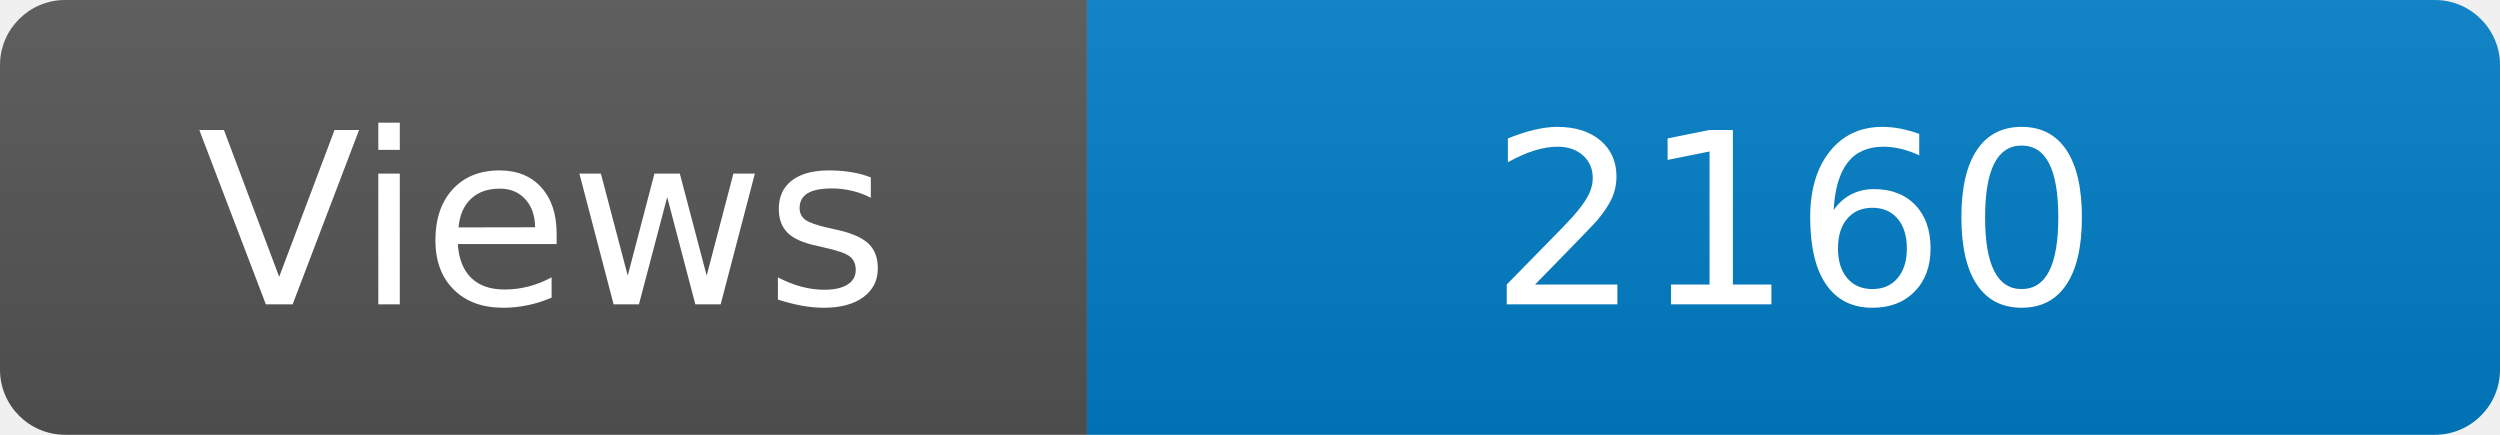
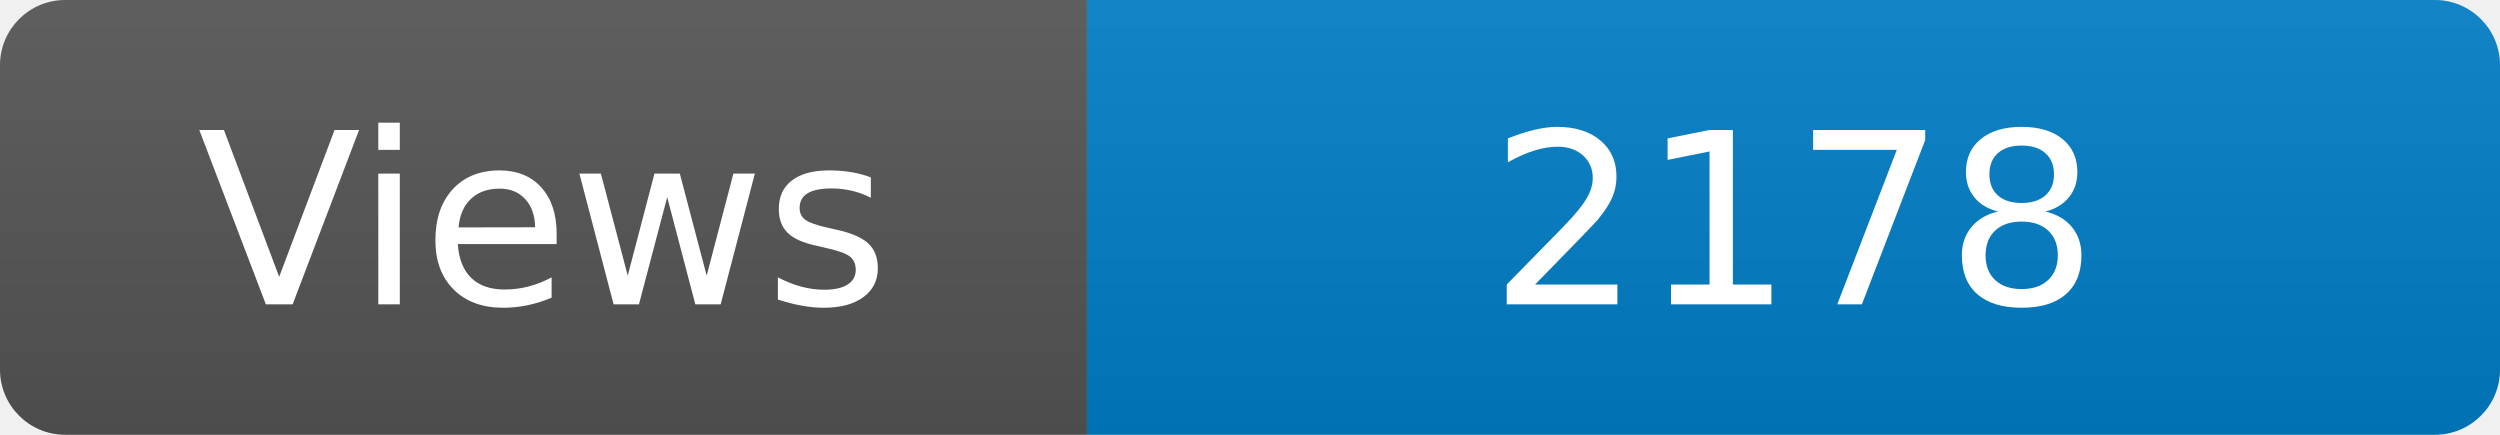
<svg xmlns="http://www.w3.org/2000/svg" width="115" height="20" role="img" aria-label="Maintained?: yes">
  <linearGradient id="s" x2="0" y2="100%">
    <stop offset="0" stop-color="#bbb" stop-opacity=".1" />
    <stop offset="1" stop-opacity=".1" />
  </linearGradient>
  <clipPath id="r">
    <rect width="115" height="20" rx="3" fill="#fff" />
  </clipPath>
  <g clip-path="url(#r)">
    <rect width="50" height="20" fill="#555" />
    <rect x="50" width="160" height="20" fill="#007ec6" />
    <rect width="115" height="20" fill="url(#s)" />
  </g>
  <g fill="#fff" text-anchor="middle" font-family="Verdana,Geneva,DejaVu Sans,sans-serif" font-size="110">
    <text x="250" y="140" transform="scale(.1)" fill="#fff">Views</text>
-     <text x="825" y="140" transform="scale(.1)" fill="#fff">2160</text>
+     <text x="825" y="140" transform="scale(.1)" fill="#fff">2178</text>
  </g>
</svg>
